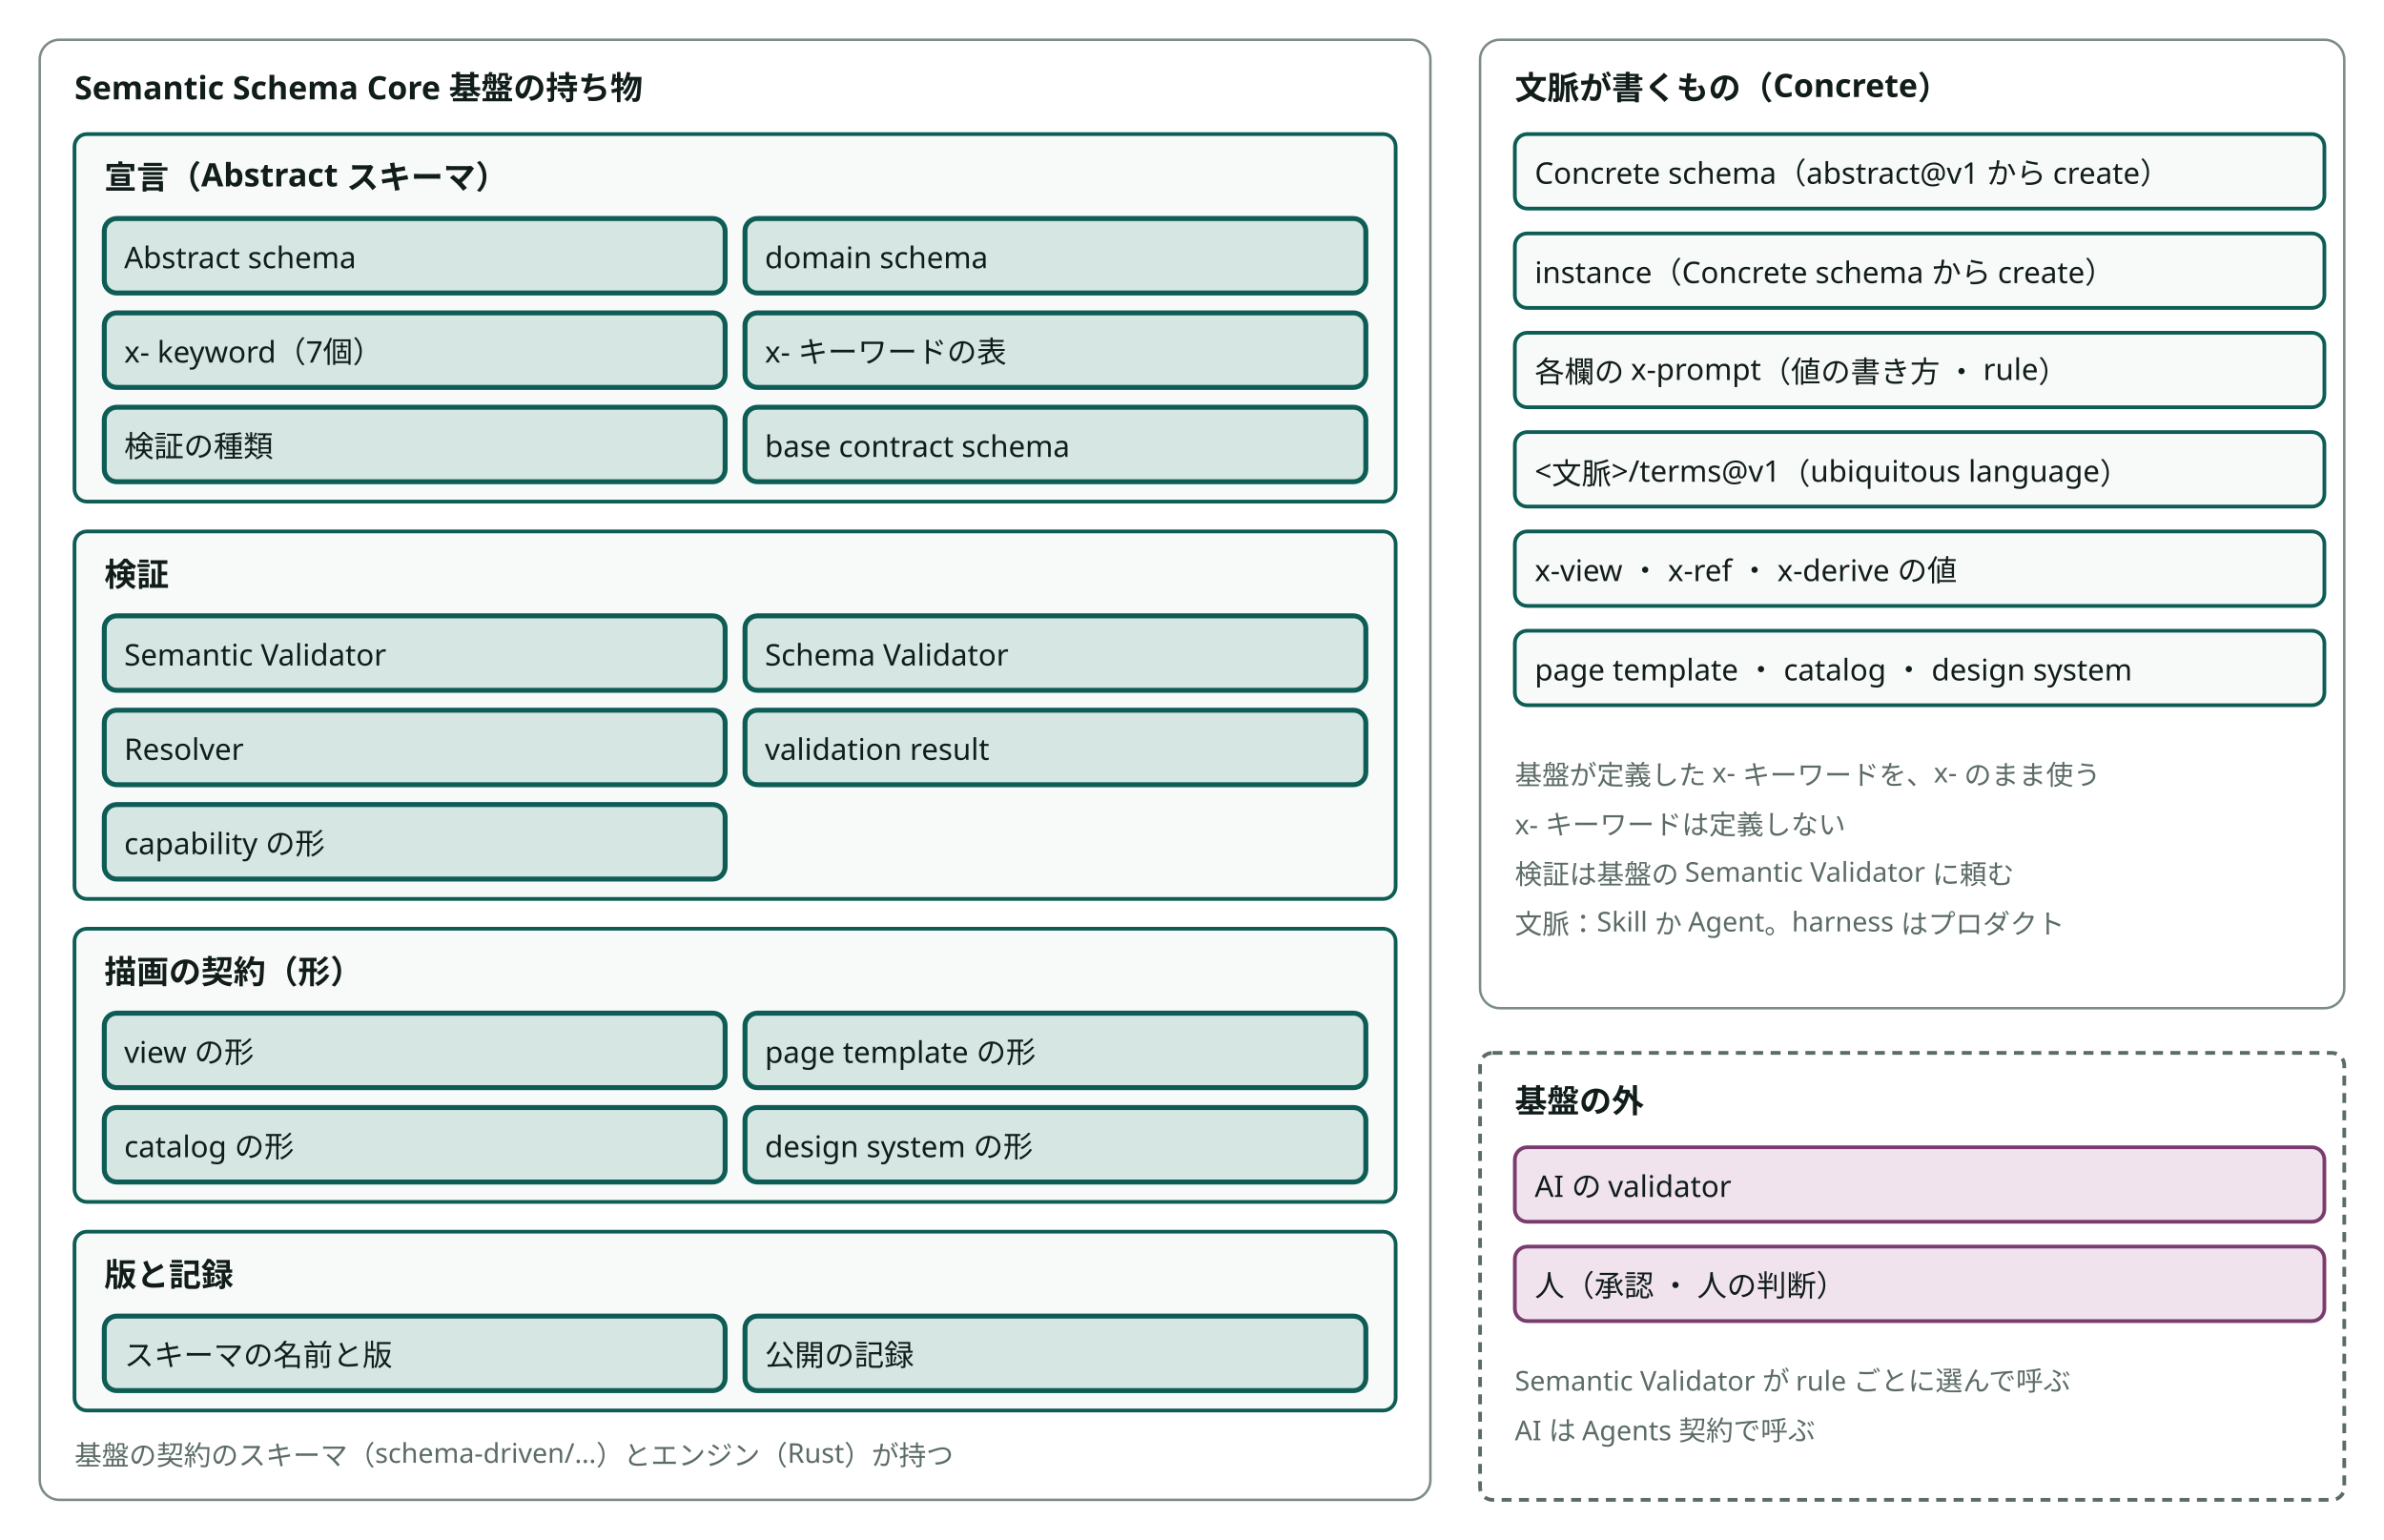
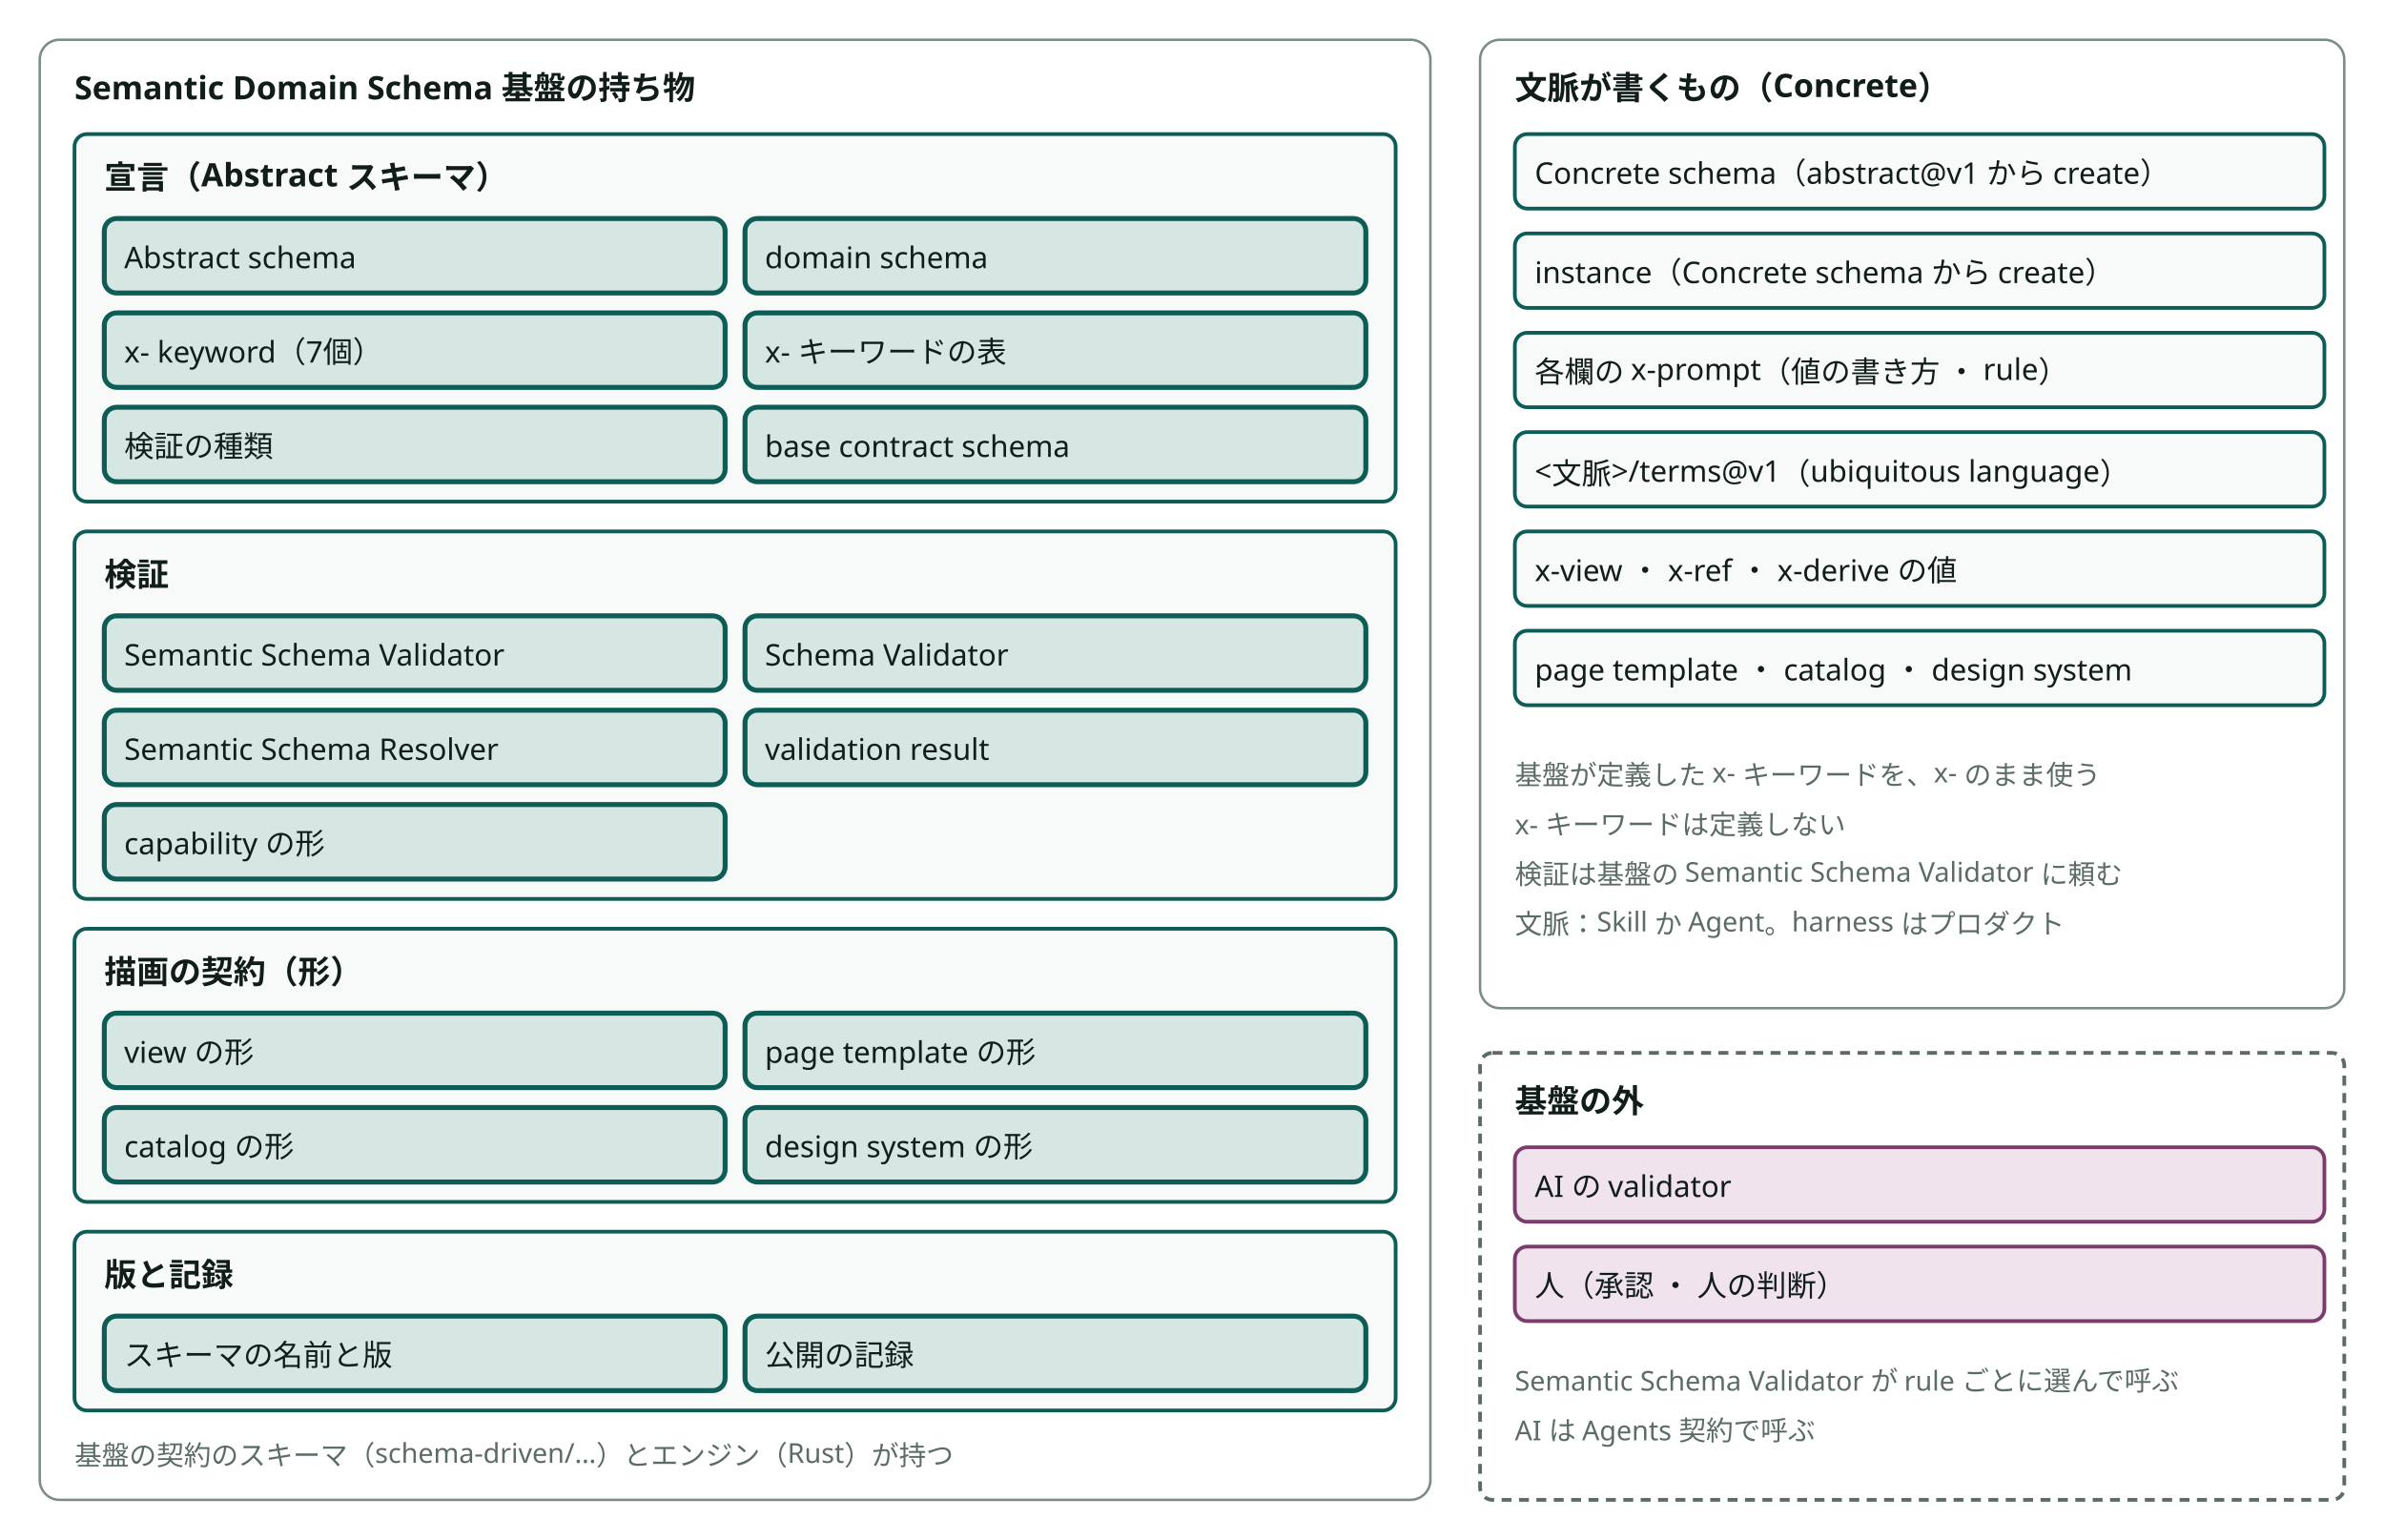
- <svg viewBox="0 0 960 620" style="min-width:860px" role="img" aria-label="Semantic Schema Core 基盤の持ち物と、文脈が書くもの（Concrete）と、基盤の外" class="dsvg">
+ <svg viewBox="0 0 960 620" style="min-width:860px" role="img" aria-label="Semantic Domain Schema 基盤の持ち物と、文脈が書くもの（Concrete）と、基盤の外" class="dsvg">
  <style data-dsvg="dark">.dsvg .area{stroke:var(--dsvg-line,#7C8C86)}.dsvg .title{fill:var(--dsvg-ink,#111D1A);font-size:13px;font-weight:700}.dsvg .box{fill:var(--dsvg-box-fill,#F8FAF9);stroke:var(--dsvg-accent,#0D5C55)}.dsvg .box.focus{fill:var(--dsvg-accent-bg,#D5E6E3);stroke:var(--dsvg-accent,#0D5C55)}.dsvg .label{fill:var(--dsvg-ink,#111D1A);font-size:12px}.dsvg .note{fill:var(--dsvg-ink-soft,#5B6B66);font-size:11px}.dsvg .boundary{stroke:var(--dsvg-ink-soft,#5B6B66)}.dsvg .box.kind-1{fill:var(--dsvg-kind-1-bg,#F1E3EE);stroke:var(--dsvg-kind-1,#7A3B6D)}@media (prefers-color-scheme:dark){:root:not([data-theme="light"]) .dsvg,.dsvg:root:not([data-theme="light"]){--dsvg-line:#62756F;--dsvg-ink:#E6EEEB;--dsvg-box-fill:#16211E;--dsvg-accent:#6CC9B8;--dsvg-accent-bg:#173330;--dsvg-ink-soft:#9DADA8;--dsvg-kind-1-bg:#2E1F2B;--dsvg-kind-1:#D094C2}}:root[data-theme="dark"] .dsvg{--dsvg-line:#62756F;--dsvg-ink:#E6EEEB;--dsvg-box-fill:#16211E;--dsvg-accent:#6CC9B8;--dsvg-accent-bg:#173330;--dsvg-ink-soft:#9DADA8;--dsvg-kind-1-bg:#2E1F2B;--dsvg-kind-1:#D094C2}</style>
  <rect class="area" x="16" y="16" width="560" height="588" fill="none" stroke="#7C8C86" stroke-width="1" rx="8" />
-   <text class="title" x="30" y="40" font-family="Noto Sans JP, Hiragino Kaku Gothic ProN, sans-serif" font-size="13" font-weight="700" fill="#111D1A">Semantic Schema Core 基盤の持ち物</text>
+   <text class="title" x="30" y="40" font-family="Noto Sans JP, Hiragino Kaku Gothic ProN, sans-serif" font-size="13" font-weight="700" fill="#111D1A">Semantic Domain Schema 基盤の持ち物</text>
  <rect class="box" x="30" y="54" width="532" height="148" fill="#F8FAF9" stroke="#0D5C55" stroke-width="1.5" rx="5" />
  <text class="title" x="42" y="76" font-family="Noto Sans JP, Hiragino Kaku Gothic ProN, sans-serif" font-size="13" font-weight="700" fill="#111D1A">宣言（Abstract スキーマ）</text>
  <rect class="box focus" x="42" y="88" width="250" height="30" fill="#D5E6E3" stroke="#0D5C55" stroke-width="2" rx="5" />
  <text class="label" x="50" y="108" font-family="Noto Sans JP, Hiragino Kaku Gothic ProN, sans-serif" font-size="12" fill="#111D1A">Abstract schema</text>
  <rect class="box focus" x="300" y="88" width="250" height="30" fill="#D5E6E3" stroke="#0D5C55" stroke-width="2" rx="5" />
  <text class="label" x="308" y="108" font-family="Noto Sans JP, Hiragino Kaku Gothic ProN, sans-serif" font-size="12" fill="#111D1A">domain schema</text>
  <rect class="box focus" x="42" y="126" width="250" height="30" fill="#D5E6E3" stroke="#0D5C55" stroke-width="2" rx="5" />
  <text class="label" x="50" y="146" font-family="Noto Sans JP, Hiragino Kaku Gothic ProN, sans-serif" font-size="12" fill="#111D1A">x- keyword（7個）</text>
  <rect class="box focus" x="300" y="126" width="250" height="30" fill="#D5E6E3" stroke="#0D5C55" stroke-width="2" rx="5" />
  <text class="label" x="308" y="146" font-family="Noto Sans JP, Hiragino Kaku Gothic ProN, sans-serif" font-size="12" fill="#111D1A">x- キーワードの表</text>
  <rect class="box focus" x="42" y="164" width="250" height="30" fill="#D5E6E3" stroke="#0D5C55" stroke-width="2" rx="5" />
  <text class="label" x="50" y="184" font-family="Noto Sans JP, Hiragino Kaku Gothic ProN, sans-serif" font-size="12" fill="#111D1A">検証の種類</text>
  <rect class="box focus" x="300" y="164" width="250" height="30" fill="#D5E6E3" stroke="#0D5C55" stroke-width="2" rx="5" />
  <text class="label" x="308" y="184" font-family="Noto Sans JP, Hiragino Kaku Gothic ProN, sans-serif" font-size="12" fill="#111D1A">base contract schema</text>
  <rect class="box" x="30" y="214" width="532" height="148" fill="#F8FAF9" stroke="#0D5C55" stroke-width="1.5" rx="5" />
  <text class="title" x="42" y="236" font-family="Noto Sans JP, Hiragino Kaku Gothic ProN, sans-serif" font-size="13" font-weight="700" fill="#111D1A">検証</text>
  <rect class="box focus" x="42" y="248" width="250" height="30" fill="#D5E6E3" stroke="#0D5C55" stroke-width="2" rx="5" />
-   <text class="label" x="50" y="268" font-family="Noto Sans JP, Hiragino Kaku Gothic ProN, sans-serif" font-size="12" fill="#111D1A">Semantic Validator</text>
+   <text class="label" x="50" y="268" font-family="Noto Sans JP, Hiragino Kaku Gothic ProN, sans-serif" font-size="12" fill="#111D1A">Semantic Schema Validator</text>
  <rect class="box focus" x="300" y="248" width="250" height="30" fill="#D5E6E3" stroke="#0D5C55" stroke-width="2" rx="5" />
  <text class="label" x="308" y="268" font-family="Noto Sans JP, Hiragino Kaku Gothic ProN, sans-serif" font-size="12" fill="#111D1A">Schema Validator</text>
  <rect class="box focus" x="42" y="286" width="250" height="30" fill="#D5E6E3" stroke="#0D5C55" stroke-width="2" rx="5" />
-   <text class="label" x="50" y="306" font-family="Noto Sans JP, Hiragino Kaku Gothic ProN, sans-serif" font-size="12" fill="#111D1A">Resolver</text>
+   <text class="label" x="50" y="306" font-family="Noto Sans JP, Hiragino Kaku Gothic ProN, sans-serif" font-size="12" fill="#111D1A">Semantic Schema Resolver</text>
  <rect class="box focus" x="300" y="286" width="250" height="30" fill="#D5E6E3" stroke="#0D5C55" stroke-width="2" rx="5" />
  <text class="label" x="308" y="306" font-family="Noto Sans JP, Hiragino Kaku Gothic ProN, sans-serif" font-size="12" fill="#111D1A">validation result</text>
  <rect class="box focus" x="42" y="324" width="250" height="30" fill="#D5E6E3" stroke="#0D5C55" stroke-width="2" rx="5" />
  <text class="label" x="50" y="344" font-family="Noto Sans JP, Hiragino Kaku Gothic ProN, sans-serif" font-size="12" fill="#111D1A">capability の形</text>
  <rect class="box" x="30" y="374" width="532" height="110" fill="#F8FAF9" stroke="#0D5C55" stroke-width="1.5" rx="5" />
  <text class="title" x="42" y="396" font-family="Noto Sans JP, Hiragino Kaku Gothic ProN, sans-serif" font-size="13" font-weight="700" fill="#111D1A">描画の契約（形）</text>
  <rect class="box focus" x="42" y="408" width="250" height="30" fill="#D5E6E3" stroke="#0D5C55" stroke-width="2" rx="5" />
  <text class="label" x="50" y="428" font-family="Noto Sans JP, Hiragino Kaku Gothic ProN, sans-serif" font-size="12" fill="#111D1A">view の形</text>
  <rect class="box focus" x="300" y="408" width="250" height="30" fill="#D5E6E3" stroke="#0D5C55" stroke-width="2" rx="5" />
  <text class="label" x="308" y="428" font-family="Noto Sans JP, Hiragino Kaku Gothic ProN, sans-serif" font-size="12" fill="#111D1A">page template の形</text>
  <rect class="box focus" x="42" y="446" width="250" height="30" fill="#D5E6E3" stroke="#0D5C55" stroke-width="2" rx="5" />
  <text class="label" x="50" y="466" font-family="Noto Sans JP, Hiragino Kaku Gothic ProN, sans-serif" font-size="12" fill="#111D1A">catalog の形</text>
  <rect class="box focus" x="300" y="446" width="250" height="30" fill="#D5E6E3" stroke="#0D5C55" stroke-width="2" rx="5" />
  <text class="label" x="308" y="466" font-family="Noto Sans JP, Hiragino Kaku Gothic ProN, sans-serif" font-size="12" fill="#111D1A">design system の形</text>
  <rect class="box" x="30" y="496" width="532" height="72" fill="#F8FAF9" stroke="#0D5C55" stroke-width="1.5" rx="5" />
  <text class="title" x="42" y="518" font-family="Noto Sans JP, Hiragino Kaku Gothic ProN, sans-serif" font-size="13" font-weight="700" fill="#111D1A">版と記録</text>
  <rect class="box focus" x="42" y="530" width="250" height="30" fill="#D5E6E3" stroke="#0D5C55" stroke-width="2" rx="5" />
  <text class="label" x="50" y="550" font-family="Noto Sans JP, Hiragino Kaku Gothic ProN, sans-serif" font-size="12" fill="#111D1A">スキーマの名前と版</text>
  <rect class="box focus" x="300" y="530" width="250" height="30" fill="#D5E6E3" stroke="#0D5C55" stroke-width="2" rx="5" />
  <text class="label" x="308" y="550" font-family="Noto Sans JP, Hiragino Kaku Gothic ProN, sans-serif" font-size="12" fill="#111D1A">公開の記録</text>
  <text class="note" x="30" y="590" font-family="Noto Sans JP, Hiragino Kaku Gothic ProN, sans-serif" font-size="11" fill="#5B6B66">基盤の契約のスキーマ（schema-driven/…）とエンジン（Rust）が持つ</text>
  <rect class="area" x="596" y="16" width="348" height="390" fill="none" stroke="#7C8C86" stroke-width="1" rx="8" />
  <text class="title" x="610" y="40" font-family="Noto Sans JP, Hiragino Kaku Gothic ProN, sans-serif" font-size="13" font-weight="700" fill="#111D1A">文脈が書くもの（Concrete）</text>
  <rect class="box" x="610" y="54" width="326" height="30" fill="#F8FAF9" stroke="#0D5C55" stroke-width="1.5" rx="5" />
  <text class="label" x="618" y="74" font-family="Noto Sans JP, Hiragino Kaku Gothic ProN, sans-serif" font-size="12" fill="#111D1A">Concrete schema（abstract@v1 から create）</text>
  <rect class="box" x="610" y="94" width="326" height="30" fill="#F8FAF9" stroke="#0D5C55" stroke-width="1.5" rx="5" />
  <text class="label" x="618" y="114" font-family="Noto Sans JP, Hiragino Kaku Gothic ProN, sans-serif" font-size="12" fill="#111D1A">instance（Concrete schema から create）</text>
  <rect class="box" x="610" y="134" width="326" height="30" fill="#F8FAF9" stroke="#0D5C55" stroke-width="1.5" rx="5" />
  <text class="label" x="618" y="154" font-family="Noto Sans JP, Hiragino Kaku Gothic ProN, sans-serif" font-size="12" fill="#111D1A">各欄の x-prompt（値の書き方 ・ rule）</text>
  <rect class="box" x="610" y="174" width="326" height="30" fill="#F8FAF9" stroke="#0D5C55" stroke-width="1.5" rx="5" />
  <text class="label" x="618" y="194" font-family="Noto Sans JP, Hiragino Kaku Gothic ProN, sans-serif" font-size="12" fill="#111D1A">&lt;文脈&gt;/terms@v1（ubiquitous language）</text>
  <rect class="box" x="610" y="214" width="326" height="30" fill="#F8FAF9" stroke="#0D5C55" stroke-width="1.5" rx="5" />
  <text class="label" x="618" y="234" font-family="Noto Sans JP, Hiragino Kaku Gothic ProN, sans-serif" font-size="12" fill="#111D1A">x-view ・ x-ref ・ x-derive の値</text>
  <rect class="box" x="610" y="254" width="326" height="30" fill="#F8FAF9" stroke="#0D5C55" stroke-width="1.5" rx="5" />
  <text class="label" x="618" y="274" font-family="Noto Sans JP, Hiragino Kaku Gothic ProN, sans-serif" font-size="12" fill="#111D1A">page template ・ catalog ・ design system</text>
  <text class="note" x="610" y="316" font-family="Noto Sans JP, Hiragino Kaku Gothic ProN, sans-serif" font-size="11" fill="#5B6B66">基盤が定義した x- キーワードを、x- のまま使う</text>
  <text class="note" x="610" y="336" font-family="Noto Sans JP, Hiragino Kaku Gothic ProN, sans-serif" font-size="11" fill="#5B6B66">x- キーワードは定義しない</text>
-   <text class="note" x="610" y="356" font-family="Noto Sans JP, Hiragino Kaku Gothic ProN, sans-serif" font-size="11" fill="#5B6B66">検証は基盤の Semantic Validator に頼む</text>
+   <text class="note" x="610" y="356" font-family="Noto Sans JP, Hiragino Kaku Gothic ProN, sans-serif" font-size="11" fill="#5B6B66">検証は基盤の Semantic Schema Validator に頼む</text>
  <text class="note" x="610" y="376" font-family="Noto Sans JP, Hiragino Kaku Gothic ProN, sans-serif" font-size="11" fill="#5B6B66">文脈：Skill か Agent。harness はプロダクト</text>
  <rect class="boundary" x="596" y="424" width="348" height="180" fill="none" stroke="#5B6B66" stroke-width="1.5" stroke-dasharray="4 3" rx="5" />
  <text class="title" x="610" y="448" font-family="Noto Sans JP, Hiragino Kaku Gothic ProN, sans-serif" font-size="13" font-weight="700" fill="#111D1A">基盤の外</text>
  <rect class="box kind-1" x="610" y="462" width="326" height="30" fill="#F1E3EE" stroke="#7A3B6D" stroke-width="1.5" rx="5" />
  <text class="label" x="618" y="482" font-family="Noto Sans JP, Hiragino Kaku Gothic ProN, sans-serif" font-size="12" fill="#111D1A">AI の validator</text>
  <rect class="box kind-1" x="610" y="502" width="326" height="30" fill="#F1E3EE" stroke="#7A3B6D" stroke-width="1.5" rx="5" />
  <text class="label" x="618" y="522" font-family="Noto Sans JP, Hiragino Kaku Gothic ProN, sans-serif" font-size="12" fill="#111D1A">人（承認 ・ 人の判断）</text>
-   <text class="note" x="610" y="560" font-family="Noto Sans JP, Hiragino Kaku Gothic ProN, sans-serif" font-size="11" fill="#5B6B66">Semantic Validator が rule ごとに選んで呼ぶ</text>
+   <text class="note" x="610" y="560" font-family="Noto Sans JP, Hiragino Kaku Gothic ProN, sans-serif" font-size="11" fill="#5B6B66">Semantic Schema Validator が rule ごとに選んで呼ぶ</text>
  <text class="note" x="610" y="580" font-family="Noto Sans JP, Hiragino Kaku Gothic ProN, sans-serif" font-size="11" fill="#5B6B66">AI は Agents 契約で呼ぶ</text>
</svg>
